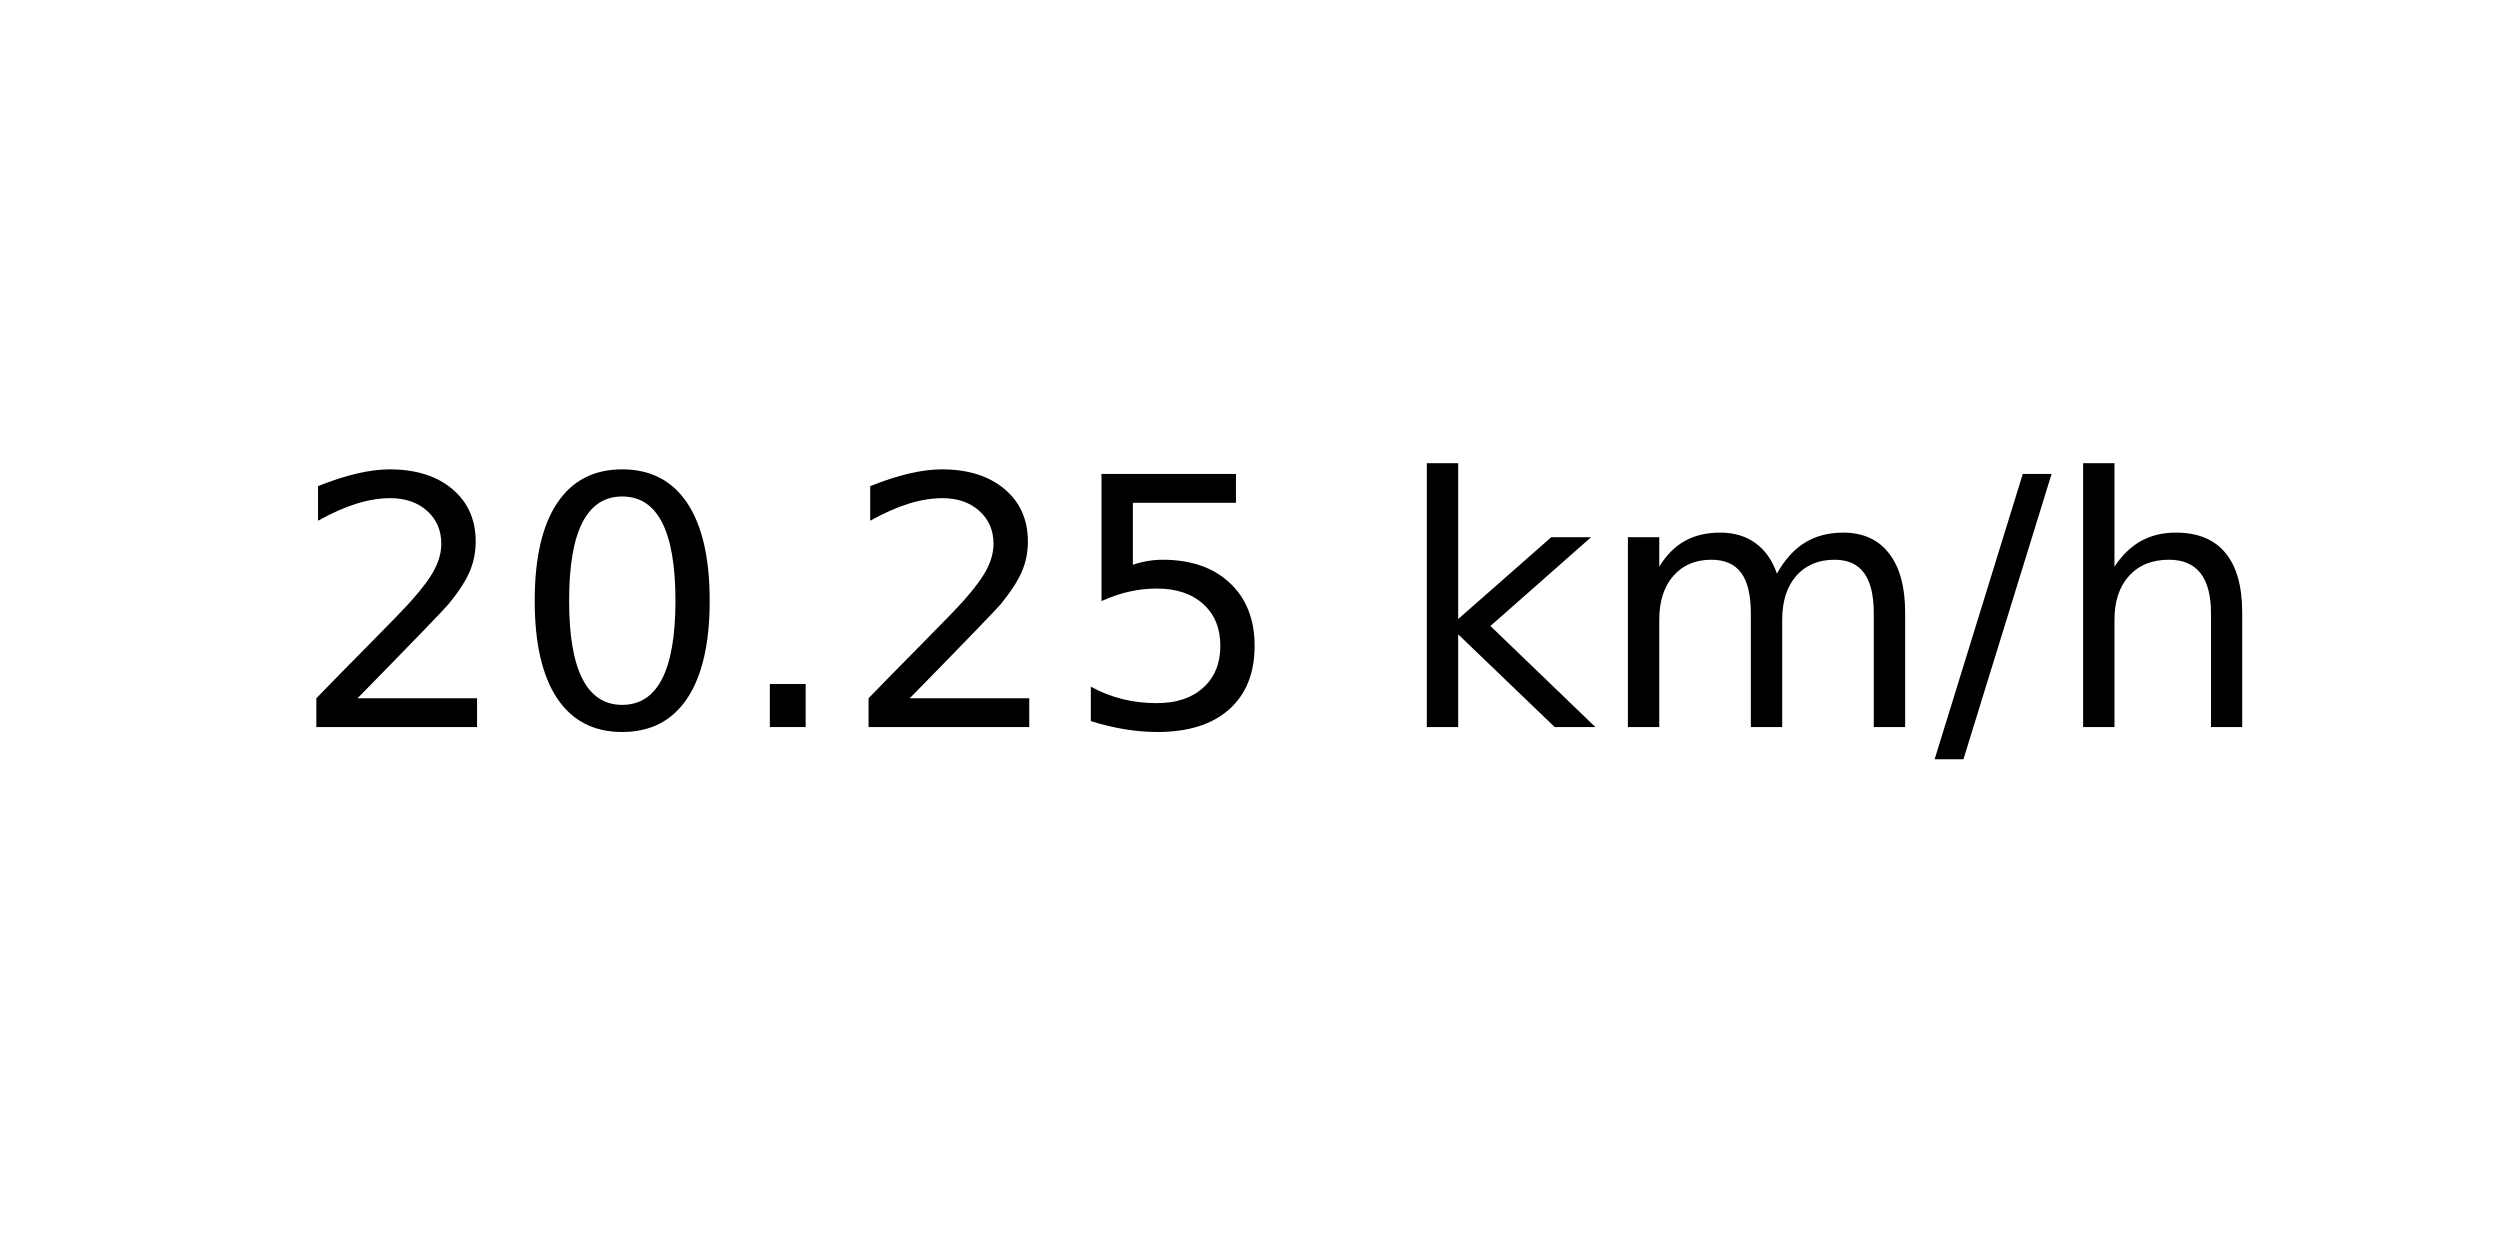
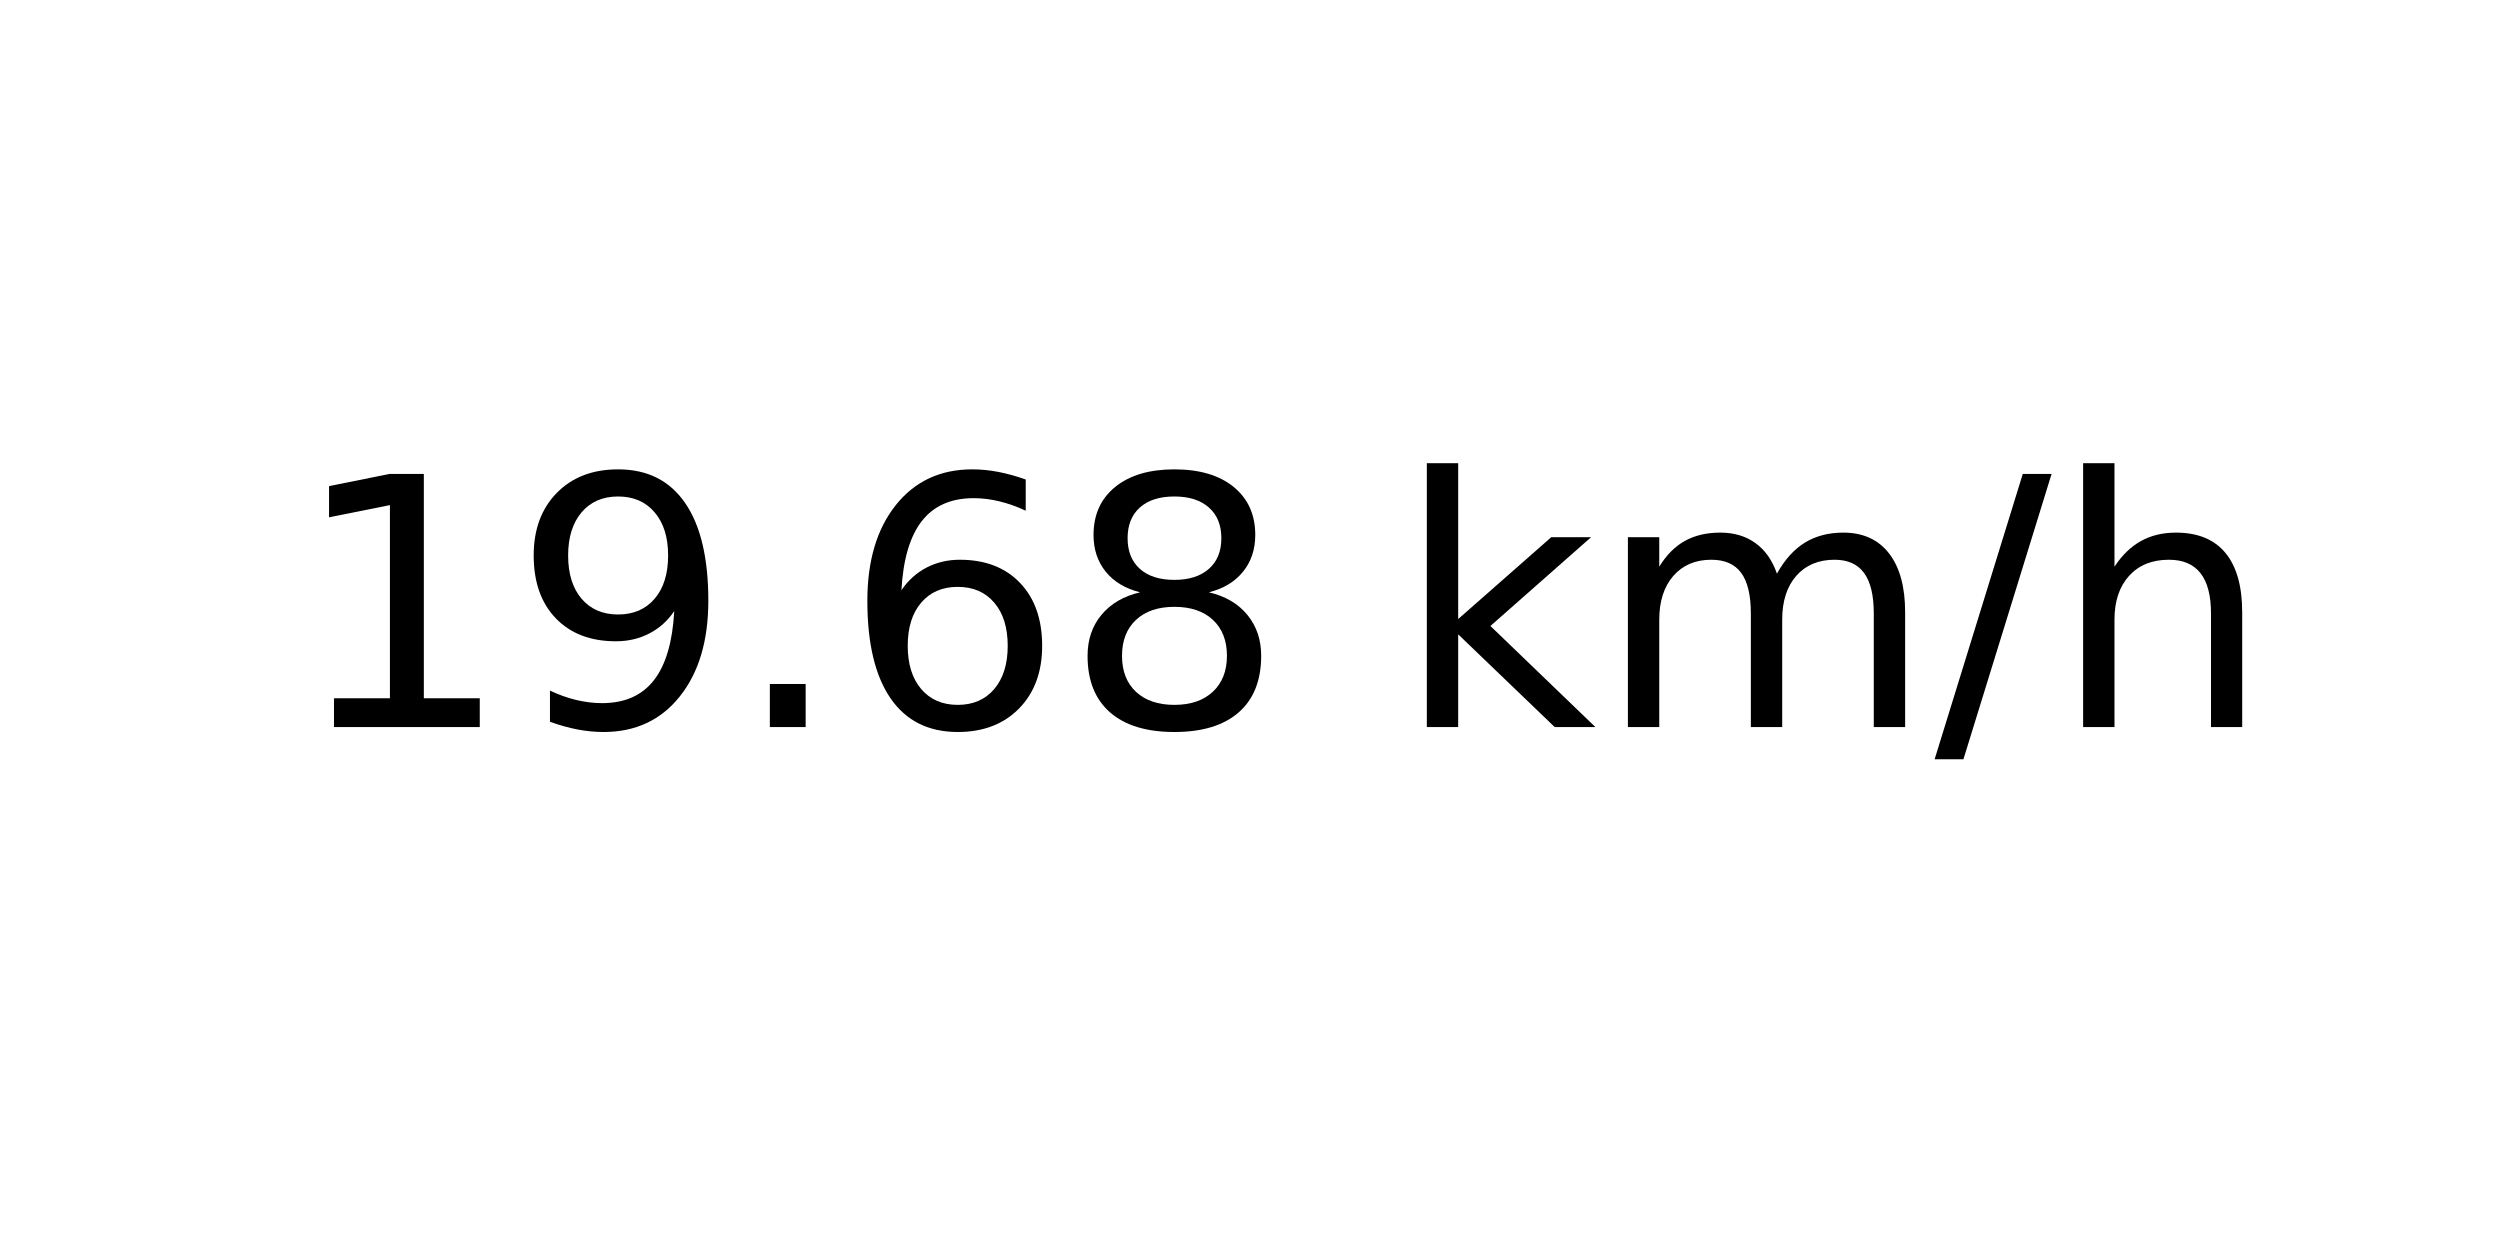
<svg xmlns="http://www.w3.org/2000/svg" xmlns:xlink="http://www.w3.org/1999/xlink" width="72pt" height="36pt" viewBox="0 0 72 36" version="1.1">
  <defs>
    <style type="text/css">*{stroke-linejoin: round; stroke-linecap: butt}</style>
  </defs>
  <g id="figure_1">
    <g id="axes_1">
      <g id="text_1">
        <g transform="translate(8.378125 20.93937) scale(0.1 -0.1)">
          <defs>
-             <path id="DejaVuSans-32" d="M 1228 531  L 3431 531  L 3431 0  L 469 0  L 469 531  Q 828 903 1448 1529  Q 2069 2156 2228 2338  Q 2531 2678 2651 2914  Q 2772 3150 2772 3378  Q 2772 3750 2511 3984  Q 2250 4219 1831 4219  Q 1534 4219 1204 4116  Q 875 4013 500 3803  L 500 4441  Q 881 4594 1212 4672  Q 1544 4750 1819 4750  Q 2544 4750 2975 4387  Q 3406 4025 3406 3419  Q 3406 3131 3298 2873  Q 3191 2616 2906 2266  Q 2828 2175 2409 1742  Q 1991 1309 1228 531  z " transform="scale(0.015625)" />
-             <path id="DejaVuSans-30" d="M 2034 4250  Q 1547 4250 1301 3770  Q 1056 3291 1056 2328  Q 1056 1369 1301 889  Q 1547 409 2034 409  Q 2525 409 2770 889  Q 3016 1369 3016 2328  Q 3016 3291 2770 3770  Q 2525 4250 2034 4250  z M 2034 4750  Q 2819 4750 3233 4129  Q 3647 3509 3647 2328  Q 3647 1150 3233 529  Q 2819 -91 2034 -91  Q 1250 -91 836 529  Q 422 1150 422 2328  Q 422 3509 836 4129  Q 1250 4750 2034 4750  z " transform="scale(0.015625)" />
+             <path id="DejaVuSans-31" d="M 794 531  L 1825 531  L 1825 4091  L 703 3866  L 703 4441  L 1819 4666  L 2450 4666  L 2450 531  L 3481 531  L 3481 0  L 794 0  L 794 531  z " transform="scale(0.015625)" />
+             <path id="DejaVuSans-39" d="M 703 97  L 703 672  Q 941 559 1184 500  Q 1428 441 1663 441  Q 2288 441 2617 861  Q 2947 1281 2994 2138  Q 2813 1869 2534 1725  Q 2256 1581 1919 1581  Q 1219 1581 811 2004  Q 403 2428 403 3163  Q 403 3881 828 4315  Q 1253 4750 1959 4750  Q 2769 4750 3195 4129  Q 3622 3509 3622 2328  Q 3622 1225 3098 567  Q 2575 -91 1691 -91  Q 1453 -91 1209 -44  Q 966 3 703 97  z M 1959 2075  Q 2384 2075 2632 2365  Q 2881 2656 2881 3163  Q 2881 3666 2632 3958  Q 2384 4250 1959 4250  Q 1534 4250 1286 3958  Q 1038 3666 1038 3163  Q 1038 2656 1286 2365  Q 1534 2075 1959 2075  z " transform="scale(0.015625)" />
            <path id="DejaVuSans-2e" d="M 684 794  L 1344 794  L 1344 0  L 684 0  L 684 794  z " transform="scale(0.015625)" />
-             <path id="DejaVuSans-35" d="M 691 4666  L 3169 4666  L 3169 4134  L 1269 4134  L 1269 2991  Q 1406 3038 1543 3061  Q 1681 3084 1819 3084  Q 2600 3084 3056 2656  Q 3513 2228 3513 1497  Q 3513 744 3044 326  Q 2575 -91 1722 -91  Q 1428 -91 1123 -41  Q 819 9 494 109  L 494 744  Q 775 591 1075 516  Q 1375 441 1709 441  Q 2250 441 2565 725  Q 2881 1009 2881 1497  Q 2881 1984 2565 2268  Q 2250 2553 1709 2553  Q 1456 2553 1204 2497  Q 953 2441 691 2322  L 691 4666  z " transform="scale(0.015625)" />
+             <path id="DejaVuSans-36" d="M 2113 2584  Q 1688 2584 1439 2293  Q 1191 2003 1191 1497  Q 1191 994 1439 701  Q 1688 409 2113 409  Q 2538 409 2786 701  Q 3034 994 3034 1497  Q 3034 2003 2786 2293  Q 2538 2584 2113 2584  z M 3366 4563  L 3366 3988  Q 3128 4100 2886 4159  Q 2644 4219 2406 4219  Q 1781 4219 1451 3797  Q 1122 3375 1075 2522  Q 1259 2794 1537 2939  Q 1816 3084 2150 3084  Q 2853 3084 3261 2657  Q 3669 2231 3669 1497  Q 3669 778 3244 343  Q 2819 -91 2113 -91  Q 1303 -91 875 529  Q 447 1150 447 2328  Q 447 3434 972 4092  Q 1497 4750 2381 4750  Q 2619 4750 2861 4703  Q 3103 4656 3366 4563  z " transform="scale(0.015625)" />
+             <path id="DejaVuSans-38" d="M 2034 2216  Q 1584 2216 1326 1975  Q 1069 1734 1069 1313  Q 1069 891 1326 650  Q 1584 409 2034 409  Q 2484 409 2743 651  Q 3003 894 3003 1313  Q 3003 1734 2745 1975  Q 2488 2216 2034 2216  z M 1403 2484  Q 997 2584 770 2862  Q 544 3141 544 3541  Q 544 4100 942 4425  Q 1341 4750 2034 4750  Q 2731 4750 3128 4425  Q 3525 4100 3525 3541  Q 3525 3141 3298 2862  Q 3072 2584 2669 2484  Q 3125 2378 3379 2068  Q 3634 1759 3634 1313  Q 3634 634 3220 271  Q 2806 -91 2034 -91  Q 1263 -91 848 271  Q 434 634 434 1313  Q 434 1759 690 2068  Q 947 2378 1403 2484  z M 1172 3481  Q 1172 3119 1398 2916  Q 1625 2713 2034 2713  Q 2441 2713 2670 2916  Q 2900 3119 2900 3481  Q 2900 3844 2670 4047  Q 2441 4250 2034 4250  Q 1625 4250 1398 4047  Q 1172 3844 1172 3481  z " transform="scale(0.015625)" />
            <path id="DejaVuSans-20" transform="scale(0.015625)" />
            <path id="DejaVuSans-6b" d="M 581 4863  L 1159 4863  L 1159 1991  L 2875 3500  L 3609 3500  L 1753 1863  L 3688 0  L 2938 0  L 1159 1709  L 1159 0  L 581 0  L 581 4863  z " transform="scale(0.015625)" />
            <path id="DejaVuSans-6d" d="M 3328 2828  Q 3544 3216 3844 3400  Q 4144 3584 4550 3584  Q 5097 3584 5394 3201  Q 5691 2819 5691 2113  L 5691 0  L 5113 0  L 5113 2094  Q 5113 2597 4934 2840  Q 4756 3084 4391 3084  Q 3944 3084 3684 2787  Q 3425 2491 3425 1978  L 3425 0  L 2847 0  L 2847 2094  Q 2847 2600 2669 2842  Q 2491 3084 2119 3084  Q 1678 3084 1418 2786  Q 1159 2488 1159 1978  L 1159 0  L 581 0  L 581 3500  L 1159 3500  L 1159 2956  Q 1356 3278 1631 3431  Q 1906 3584 2284 3584  Q 2666 3584 2933 3390  Q 3200 3197 3328 2828  z " transform="scale(0.015625)" />
            <path id="DejaVuSans-2f" d="M 1625 4666  L 2156 4666  L 531 -594  L 0 -594  L 1625 4666  z " transform="scale(0.015625)" />
            <path id="DejaVuSans-68" d="M 3513 2113  L 3513 0  L 2938 0  L 2938 2094  Q 2938 2591 2744 2837  Q 2550 3084 2163 3084  Q 1697 3084 1428 2787  Q 1159 2491 1159 1978  L 1159 0  L 581 0  L 581 4863  L 1159 4863  L 1159 2956  Q 1366 3272 1645 3428  Q 1925 3584 2291 3584  Q 2894 3584 3203 3211  Q 3513 2838 3513 2113  z " transform="scale(0.015625)" />
          </defs>
-           <use xlink:href="#DejaVuSans-32" />
-           <use xlink:href="#DejaVuSans-30" x="63.623" />
+           <use xlink:href="#DejaVuSans-31" />
+           <use xlink:href="#DejaVuSans-39" x="63.623" />
          <use xlink:href="#DejaVuSans-2e" x="127.246" />
-           <use xlink:href="#DejaVuSans-32" x="159.033" />
-           <use xlink:href="#DejaVuSans-35" x="222.656" />
+           <use xlink:href="#DejaVuSans-36" x="159.033" />
+           <use xlink:href="#DejaVuSans-38" x="222.656" />
          <use xlink:href="#DejaVuSans-20" x="286.279" />
          <use xlink:href="#DejaVuSans-6b" x="318.066" />
          <use xlink:href="#DejaVuSans-6d" x="375.977" />
          <use xlink:href="#DejaVuSans-2f" x="473.389" />
          <use xlink:href="#DejaVuSans-68" x="507.08" />
        </g>
      </g>
    </g>
  </g>
</svg>
